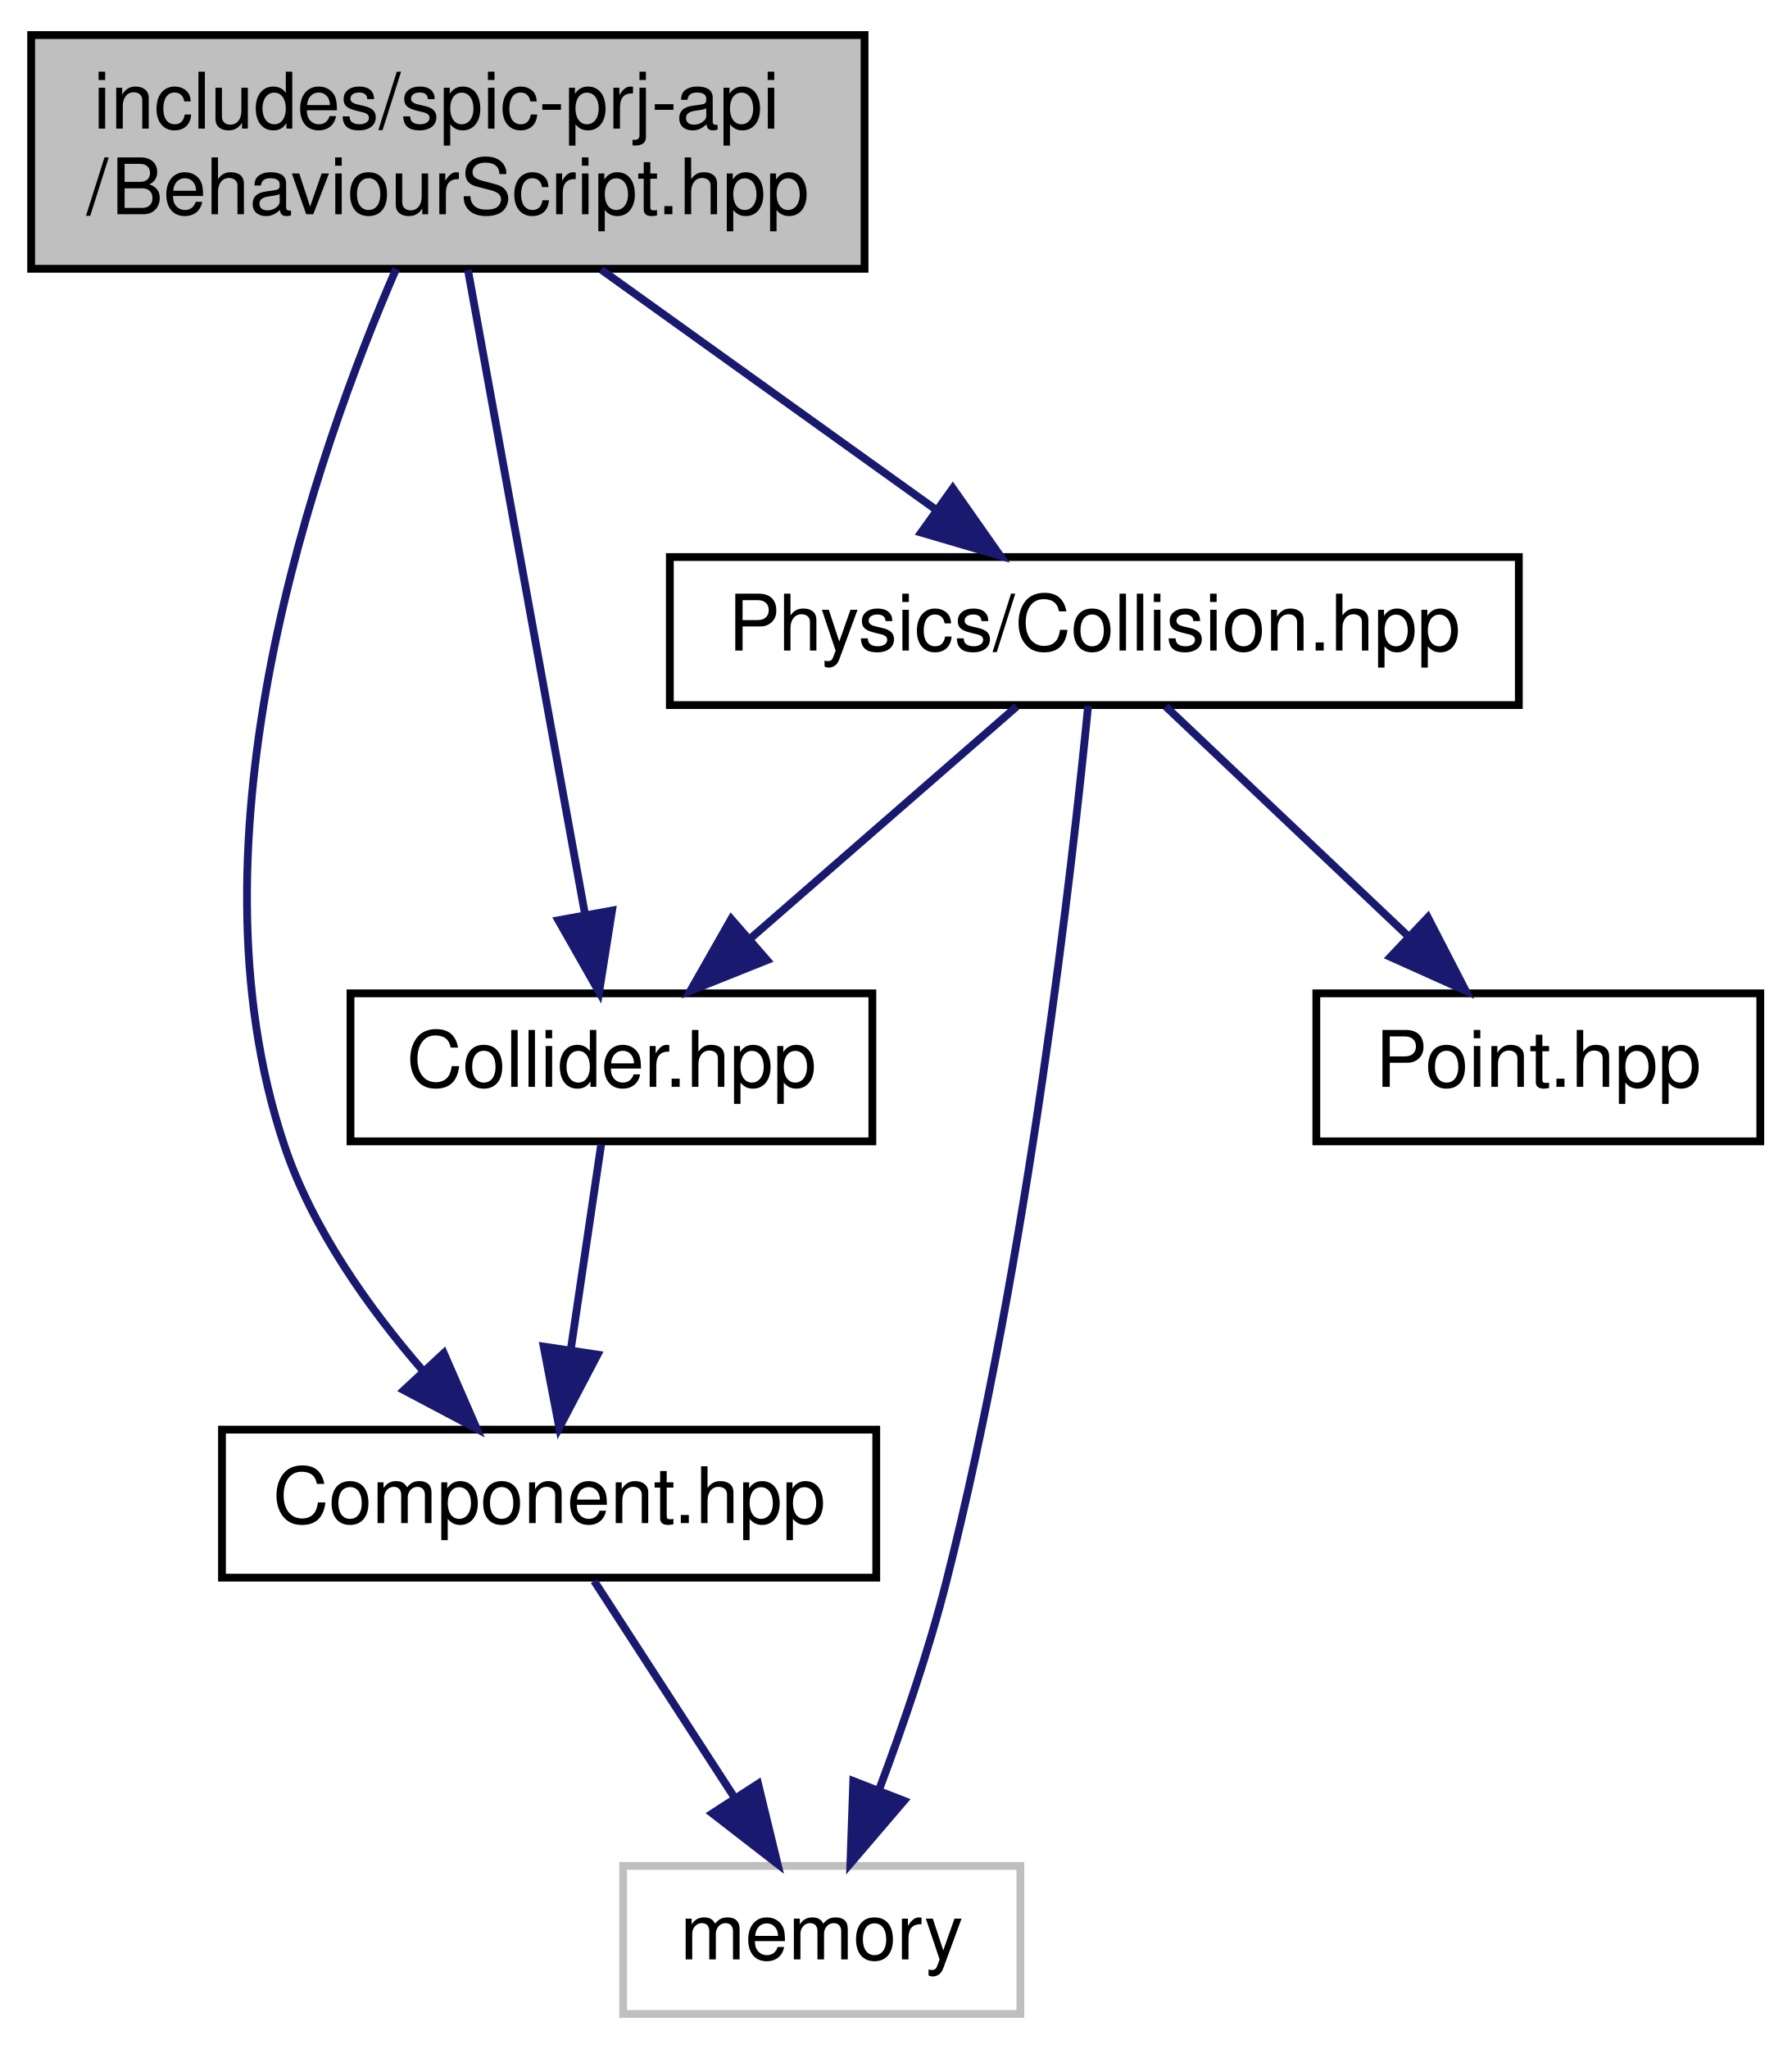
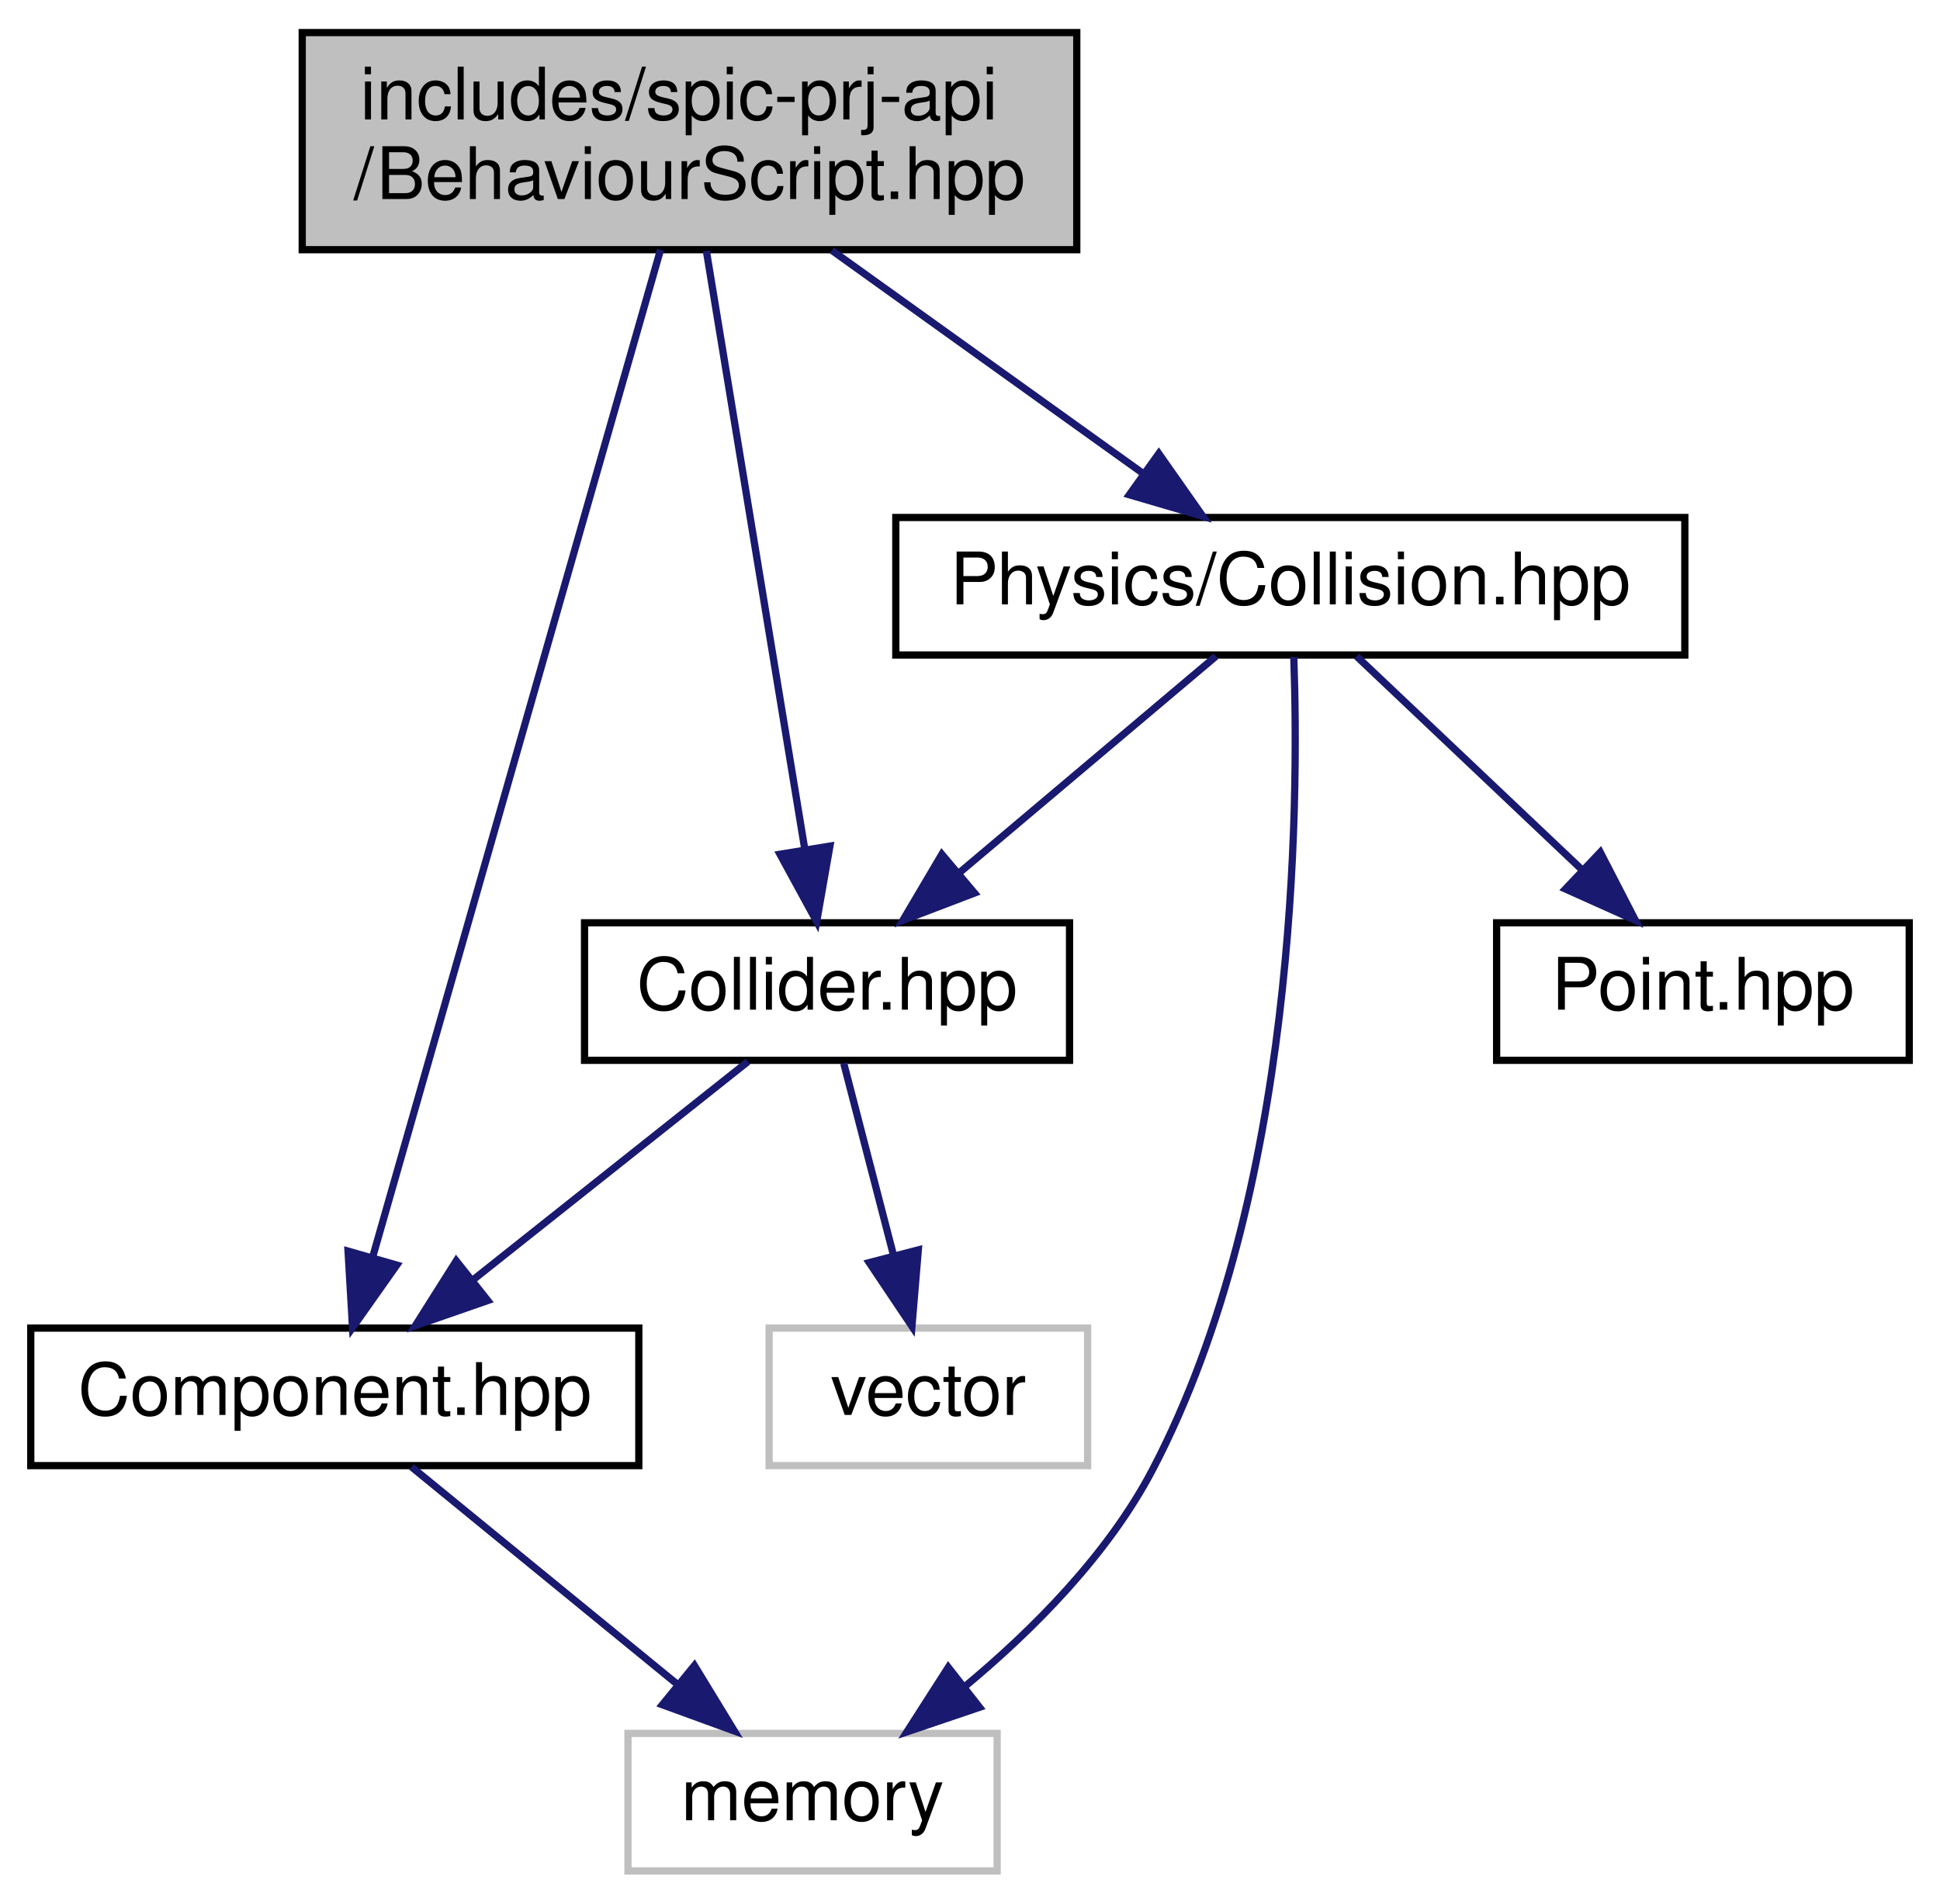
- <svg xmlns="http://www.w3.org/2000/svg" xmlns:xlink="http://www.w3.org/1999/xlink" width="230pt" height="263pt" viewBox="0.00 0.00 230.00 263.00">
+ <svg xmlns="http://www.w3.org/2000/svg" xmlns:xlink="http://www.w3.org/1999/xlink" width="268pt" height="263pt" viewBox="0.00 0.00 267.50 263.00">
  <g id="graph0" class="graph" transform="scale(1 1) rotate(0) translate(4 259)">
    <g id="node1" class="node">
      <g id="a_node1">
        <a xlink:title=" ">
-           <polygon fill="#bfbfbf" stroke="black" points="0,-224.5 0,-254.5 107,-254.5 107,-224.5 0,-224.5" />
-           <text text-anchor="start" x="8" y="-242.5" font-family="Helvetica,sans-Serif" font-size="10.00">includes/spic-prj-api</text>
-           <text text-anchor="middle" x="53.5" y="-231.5" font-family="Helvetica,sans-Serif" font-size="10.00">/BehaviourScript.hpp</text>
+           <polygon fill="#bfbfbf" stroke="black" points="37.5,-224.5 37.5,-254.5 144.5,-254.5 144.5,-224.5 37.5,-224.5" />
+           <text text-anchor="start" x="45.5" y="-242.5" font-family="Helvetica,sans-Serif" font-size="10.00">includes/spic-prj-api</text>
+           <text text-anchor="middle" x="91" y="-231.5" font-family="Helvetica,sans-Serif" font-size="10.00">/BehaviourScript.hpp</text>
        </a>
      </g>
    </g>
    <g id="node2" class="node">
      <g id="a_node2">
        <a xlink:href="Component_8hpp.html" target="_top" xlink:title=" ">
-           <polygon fill="none" stroke="black" points="24.5,-56.5 24.5,-75.5 108.5,-75.5 108.5,-56.5 24.5,-56.5" />
-           <text text-anchor="middle" x="66.5" y="-63.5" font-family="Helvetica,sans-Serif" font-size="10.00">Component.hpp</text>
+           <polygon fill="none" stroke="black" points="0,-56.5 0,-75.5 84,-75.5 84,-56.5 0,-56.5" />
+           <text text-anchor="middle" x="42" y="-63.5" font-family="Helvetica,sans-Serif" font-size="10.00">Component.hpp</text>
        </a>
      </g>
    </g>
    <g id="edge1" class="edge">
-       <path fill="none" stroke="midnightblue" d="M46.86,-224.49C36.57,-200.78 19.27,-151.47 32.5,-112 36.1,-101.25 43.4,-91.02 50.32,-83.04" />
-       <polygon fill="midnightblue" stroke="midnightblue" points="52.98,-85.32 57.21,-75.61 47.85,-80.56 52.98,-85.32" />
+       <path fill="none" stroke="midnightblue" d="M86.99,-224.47C78.16,-193.57 57.05,-119.69 47.21,-85.25" />
+       <polygon fill="midnightblue" stroke="midnightblue" points="50.56,-84.21 44.45,-75.56 43.83,-86.14 50.56,-84.21" />
    </g>
    <g id="node4" class="node">
      <g id="a_node4">
        <a xlink:href="Collider_8hpp.html" target="_top" xlink:title=" ">
-           <polygon fill="none" stroke="black" points="41,-112.5 41,-131.5 108,-131.5 108,-112.5 41,-112.5" />
-           <text text-anchor="middle" x="74.5" y="-119.5" font-family="Helvetica,sans-Serif" font-size="10.00">Collider.hpp</text>
+           <polygon fill="none" stroke="black" points="76.5,-112.5 76.5,-131.5 143.5,-131.5 143.5,-112.5 76.5,-112.5" />
+           <text text-anchor="middle" x="110" y="-119.5" font-family="Helvetica,sans-Serif" font-size="10.00">Collider.hpp</text>
        </a>
      </g>
    </g>
    <g id="edge3" class="edge">
-       <path fill="none" stroke="midnightblue" d="M56.08,-224.34C59.86,-203.53 66.92,-164.66 71.12,-141.58" />
-       <polygon fill="midnightblue" stroke="midnightblue" points="74.58,-142.13 72.92,-131.67 67.69,-140.88 74.58,-142.13" />
+       <path fill="none" stroke="midnightblue" d="M93.33,-224.34C96.75,-203.53 103.15,-164.66 106.94,-141.58" />
+       <polygon fill="midnightblue" stroke="midnightblue" points="110.4,-142.1 108.57,-131.67 103.5,-140.97 110.4,-142.1" />
+     </g>
+     <g id="node6" class="node">
+       <g id="a_node6">
+         <a xlink:href="Collision_8hpp.html" target="_top" xlink:title=" ">
+           <polygon fill="none" stroke="black" points="119.5,-168.5 119.5,-187.5 228.5,-187.5 228.5,-168.5 119.5,-168.5" />
+           <text text-anchor="middle" x="174" y="-175.5" font-family="Helvetica,sans-Serif" font-size="10.00">Physics/Collision.hpp</text>
+         </a>
+       </g>
+     </g>
+     <g id="edge6" class="edge">
+       <path fill="none" stroke="midnightblue" d="M110.67,-224.4C123.6,-215.13 140.49,-203.03 153.57,-193.65" />
+       <polygon fill="midnightblue" stroke="midnightblue" points="155.83,-196.33 161.92,-187.66 151.76,-190.64 155.83,-196.33" />
+     </g>
+     <g id="node3" class="node">
+       <g id="a_node3">
+         <a xlink:title=" ">
+           <polygon fill="none" stroke="#bfbfbf" points="82.5,-0.5 82.5,-19.5 133.5,-19.5 133.5,-0.5 82.5,-0.5" />
+           <text text-anchor="middle" x="108" y="-7.5" font-family="Helvetica,sans-Serif" font-size="10.00">memory</text>
+         </a>
+       </g>
+     </g>
+     <g id="edge2" class="edge">
+       <path fill="none" stroke="midnightblue" d="M52.6,-56.32C62.46,-48.26 77.35,-36.08 89.22,-26.37" />
+       <polygon fill="midnightblue" stroke="midnightblue" points="91.68,-28.88 97.2,-19.83 87.25,-23.46 91.68,-28.88" />
+     </g>
+     <g id="edge4" class="edge">
+       <path fill="none" stroke="midnightblue" d="M99.07,-112.32C88.83,-104.18 73.28,-91.84 61,-82.09" />
+       <polygon fill="midnightblue" stroke="midnightblue" points="63.13,-79.31 53.12,-75.83 58.78,-84.79 63.13,-79.31" />
    </g>
    <g id="node5" class="node">
      <g id="a_node5">
-         <a xlink:href="Collision_8hpp.html" target="_top" xlink:title=" ">
-           <polygon fill="none" stroke="black" points="82,-168.5 82,-187.5 191,-187.5 191,-168.5 82,-168.5" />
-           <text text-anchor="middle" x="136.5" y="-175.5" font-family="Helvetica,sans-Serif" font-size="10.00">Physics/Collision.hpp</text>
+         <a xlink:title=" ">
+           <polygon fill="none" stroke="#bfbfbf" points="102,-56.5 102,-75.5 146,-75.5 146,-56.5 102,-56.5" />
+           <text text-anchor="middle" x="124" y="-63.5" font-family="Helvetica,sans-Serif" font-size="10.00">vector</text>
        </a>
      </g>
    </g>
    <g id="edge5" class="edge">
-       <path fill="none" stroke="midnightblue" d="M73.17,-224.4C86.1,-215.13 102.99,-203.03 116.07,-193.65" />
-       <polygon fill="midnightblue" stroke="midnightblue" points="118.33,-196.33 124.42,-187.66 114.26,-190.64 118.33,-196.33" />
-     </g>
-     <g id="node3" class="node">
-       <g id="a_node3">
-         <a xlink:title=" ">
-           <polygon fill="none" stroke="#bfbfbf" points="76,-0.5 76,-19.5 127,-19.5 127,-0.5 76,-0.5" />
-           <text text-anchor="middle" x="101.5" y="-7.5" font-family="Helvetica,sans-Serif" font-size="10.00">memory</text>
-         </a>
-       </g>
-     </g>
-     <g id="edge2" class="edge">
-       <path fill="none" stroke="midnightblue" d="M72.28,-56.08C77.17,-48.53 84.33,-37.49 90.33,-28.23" />
-       <polygon fill="midnightblue" stroke="midnightblue" points="93.33,-30.05 95.83,-19.75 87.45,-26.24 93.33,-30.05" />
-     </g>
-     <g id="edge4" class="edge">
-       <path fill="none" stroke="midnightblue" d="M73.18,-112.08C72.12,-104.93 70.59,-94.64 69.27,-85.69" />
-       <polygon fill="midnightblue" stroke="midnightblue" points="72.72,-85.13 67.8,-75.75 65.8,-86.16 72.72,-85.13" />
-     </g>
-     <g id="edge6" class="edge">
-       <path fill="none" stroke="midnightblue" d="M135.7,-168.38C133.73,-148.39 128.02,-97.43 117.5,-56 115.23,-47.06 111.91,-37.39 108.88,-29.32" />
-       <polygon fill="midnightblue" stroke="midnightblue" points="112.07,-27.86 105.18,-19.81 105.55,-30.4 112.07,-27.86" />
+       <path fill="none" stroke="midnightblue" d="M112.31,-112.08C114.17,-104.93 116.84,-94.64 119.15,-85.69" />
+       <polygon fill="midnightblue" stroke="midnightblue" points="122.61,-86.31 121.73,-75.75 115.83,-84.55 122.61,-86.31" />
    </g>
    <g id="edge7" class="edge">
-       <path fill="none" stroke="midnightblue" d="M126.54,-168.32C117.37,-160.34 103.56,-148.31 92.47,-138.65" />
-       <polygon fill="midnightblue" stroke="midnightblue" points="94.48,-135.76 84.64,-131.83 89.88,-141.04 94.48,-135.76" />
+       <path fill="none" stroke="midnightblue" d="M174.48,-168.2C175.22,-147.4 174.89,-94.07 155,-56 148.85,-44.23 138.44,-33.78 128.97,-25.92" />
+       <polygon fill="midnightblue" stroke="midnightblue" points="131.07,-23.11 121.03,-19.71 126.75,-28.63 131.07,-23.11" />
    </g>
-     <g id="node6" class="node">
-       <g id="a_node6">
+     <g id="edge9" class="edge">
+       <path fill="none" stroke="midnightblue" d="M163.72,-168.32C154.16,-160.26 139.72,-148.08 128.22,-138.37" />
+       <polygon fill="midnightblue" stroke="midnightblue" points="130.37,-135.61 120.47,-131.83 125.86,-140.96 130.37,-135.61" />
+     </g>
+     <g id="node7" class="node">
+       <g id="a_node7">
        <a xlink:href="Point_8hpp.html" target="_top" xlink:title=" ">
-           <polygon fill="none" stroke="black" points="165,-112.5 165,-131.5 222,-131.5 222,-112.5 165,-112.5" />
-           <text text-anchor="middle" x="193.5" y="-119.5" font-family="Helvetica,sans-Serif" font-size="10.00">Point.hpp</text>
+           <polygon fill="none" stroke="black" points="202.5,-112.5 202.5,-131.5 259.5,-131.5 259.5,-112.5 202.5,-112.5" />
+           <text text-anchor="middle" x="231" y="-119.5" font-family="Helvetica,sans-Serif" font-size="10.00">Point.hpp</text>
        </a>
      </g>
    </g>
    <g id="edge8" class="edge">
-       <path fill="none" stroke="midnightblue" d="M145.66,-168.32C154,-160.42 166.53,-148.55 176.68,-138.94" />
-       <polygon fill="midnightblue" stroke="midnightblue" points="179.32,-141.25 184.18,-131.83 174.51,-136.17 179.32,-141.25" />
+       <path fill="none" stroke="midnightblue" d="M183.16,-168.32C191.5,-160.42 204.03,-148.55 214.18,-138.94" />
+       <polygon fill="midnightblue" stroke="midnightblue" points="216.82,-141.25 221.68,-131.83 212.01,-136.17 216.82,-141.25" />
    </g>
  </g>
</svg>
